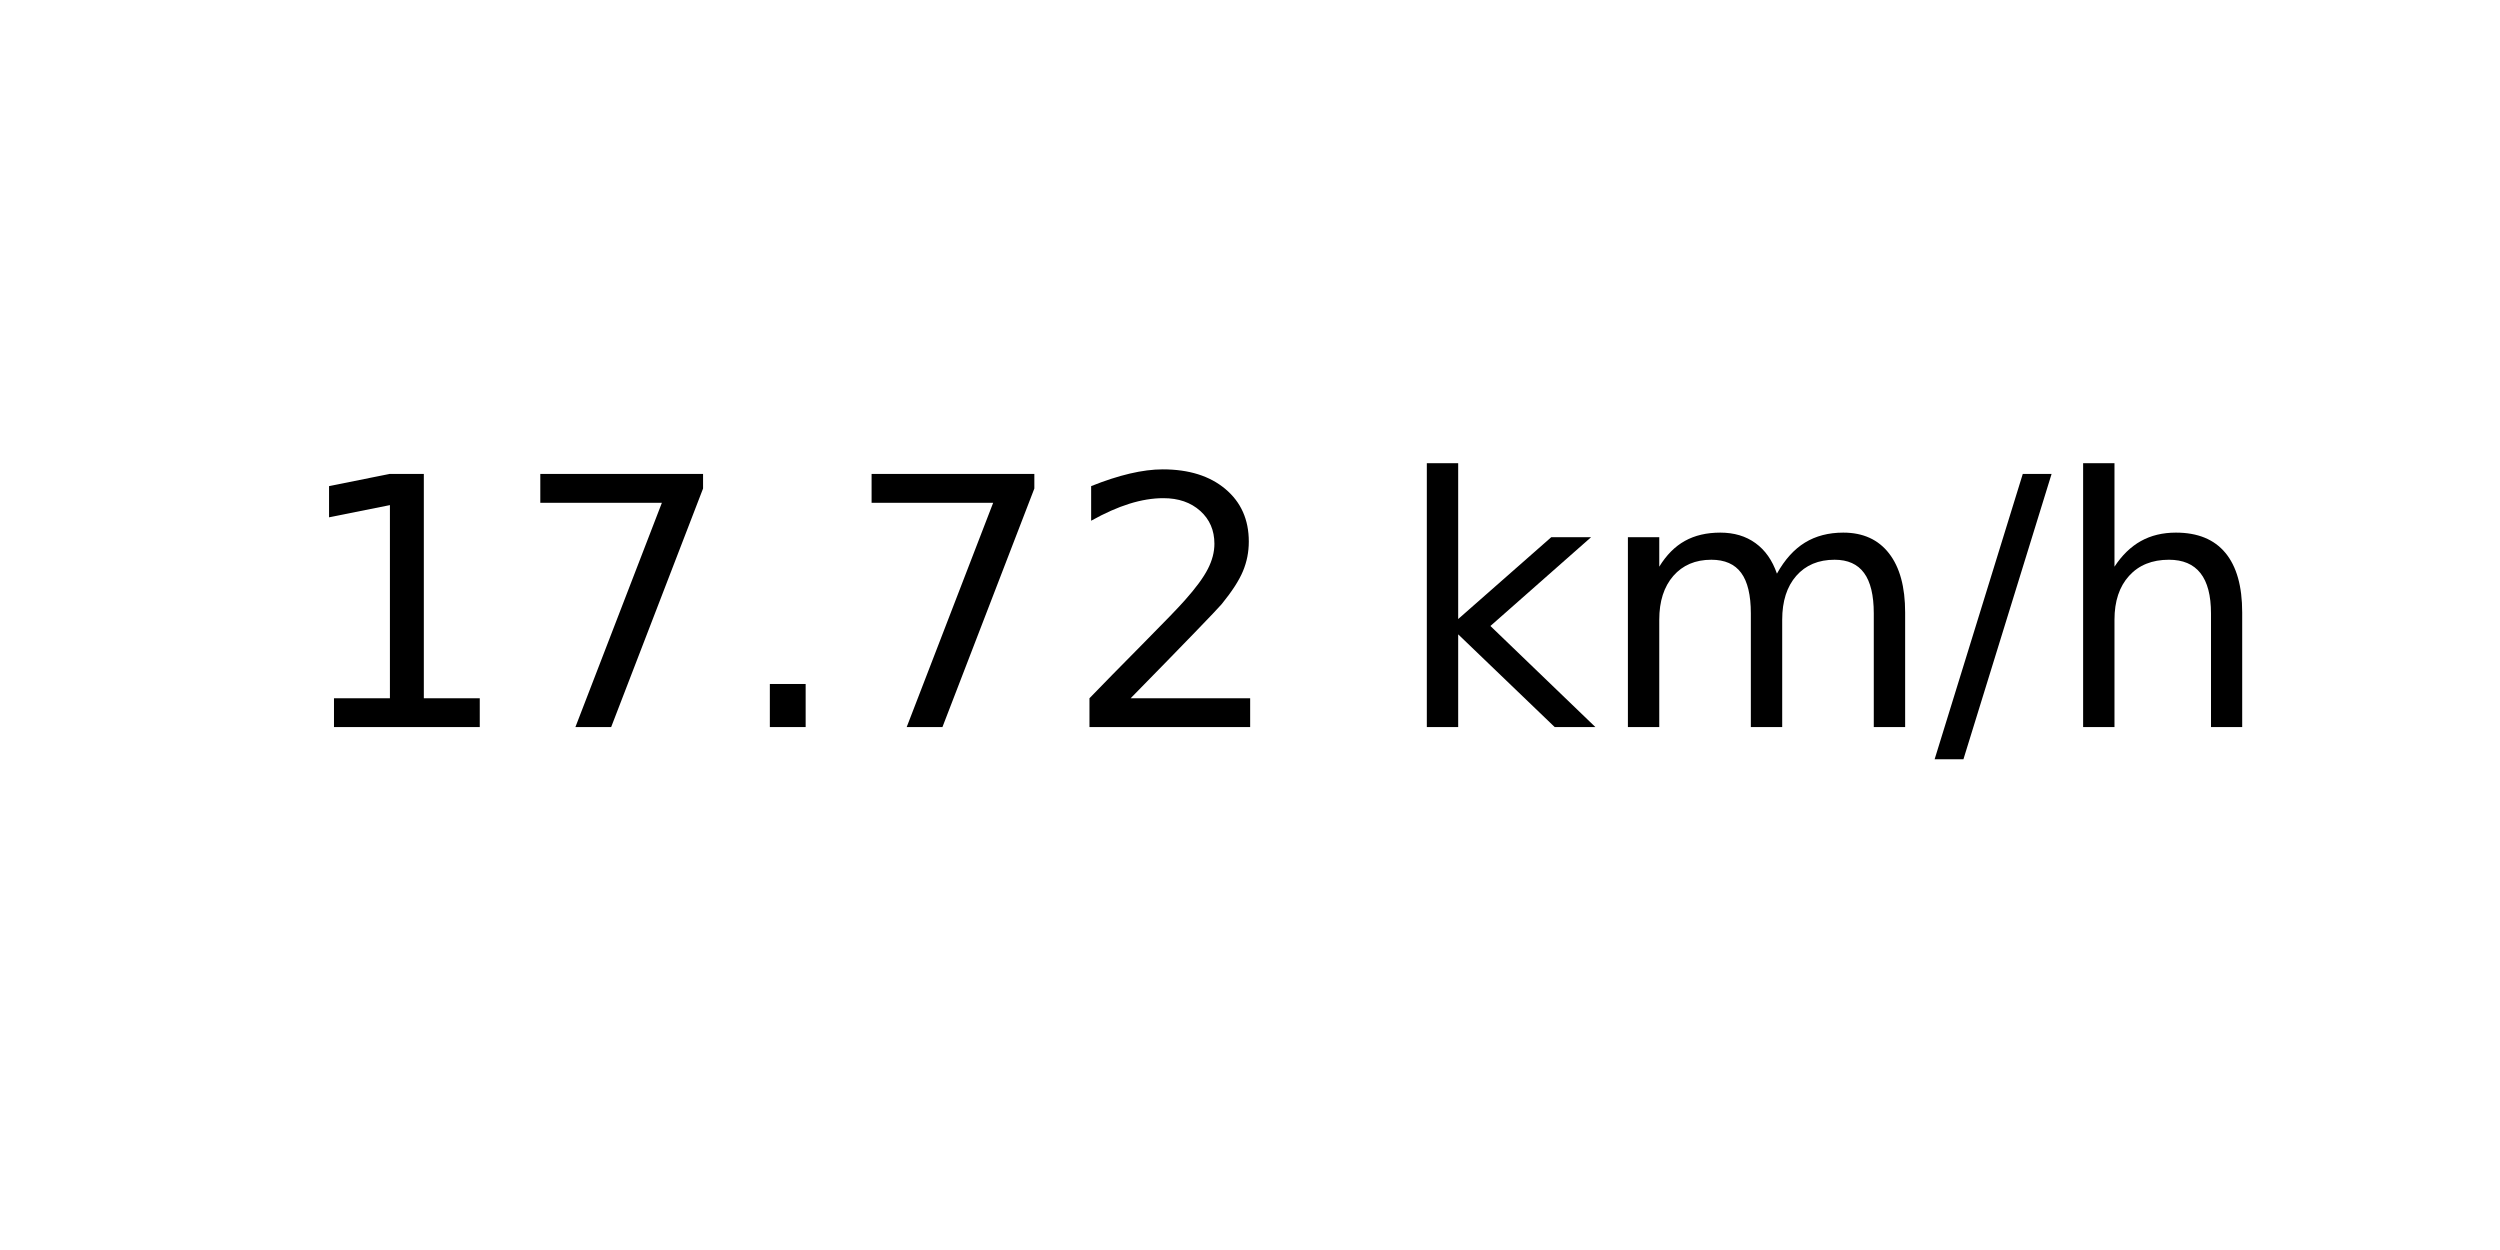
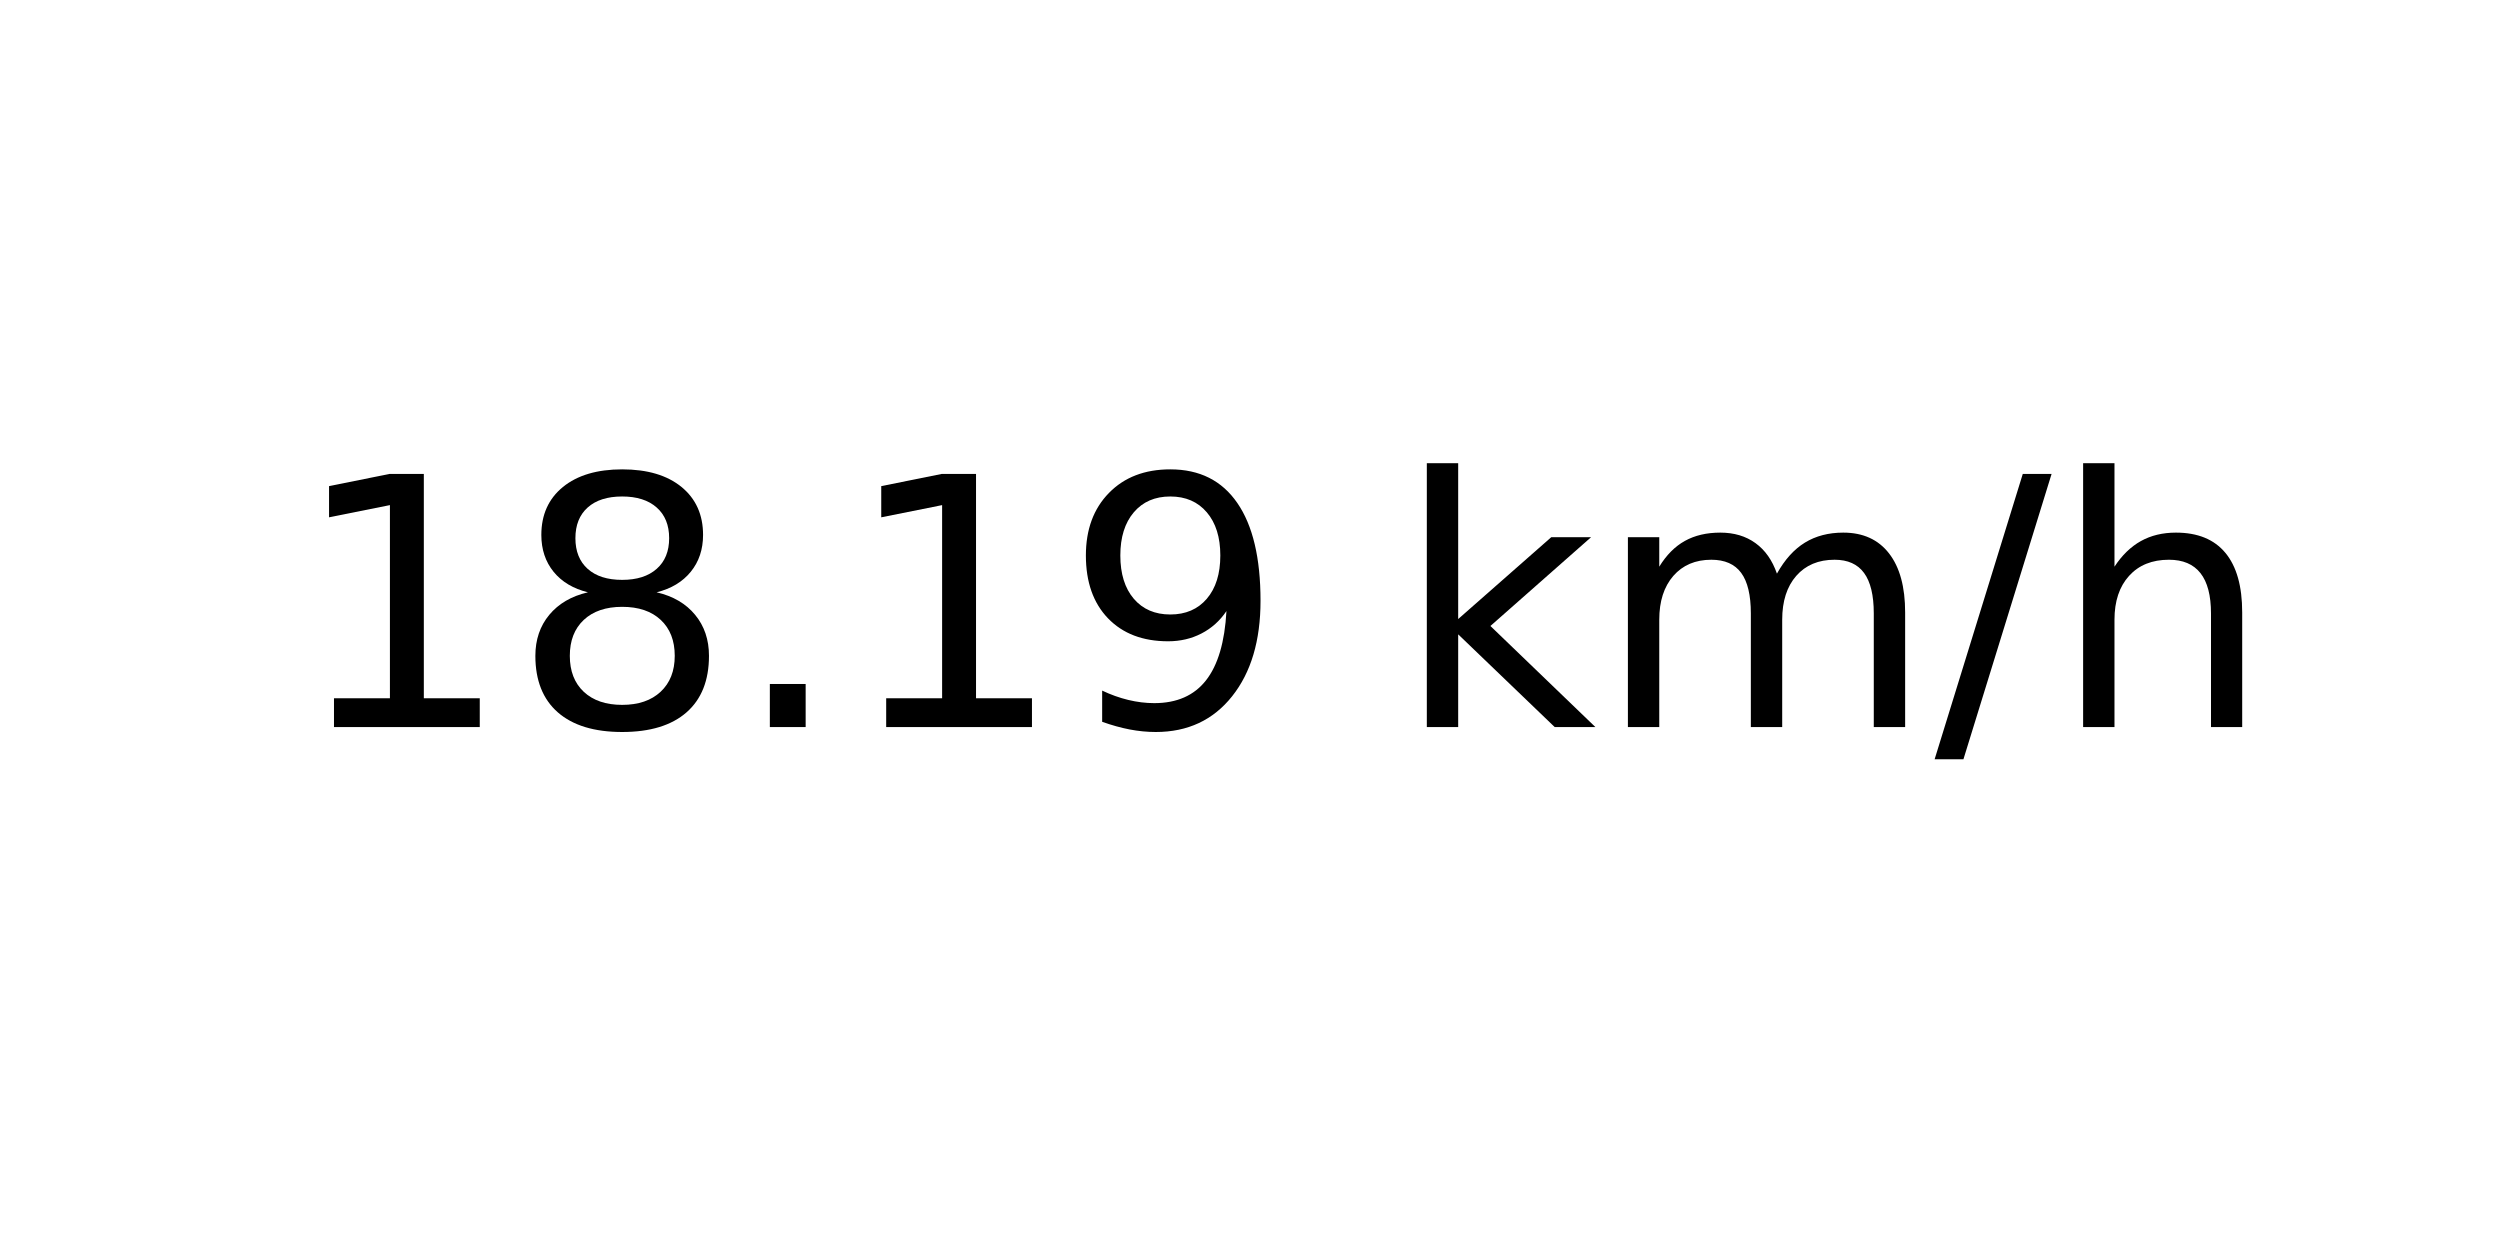
<svg xmlns="http://www.w3.org/2000/svg" xmlns:xlink="http://www.w3.org/1999/xlink" width="72pt" height="36pt" viewBox="0 0 72 36" version="1.1">
  <defs>
    <style type="text/css">*{stroke-linejoin: round; stroke-linecap: butt}</style>
  </defs>
  <g id="figure_1">
    <g id="axes_1">
      <g id="text_1">
        <g transform="translate(8.378125 20.93937) scale(0.1 -0.1)">
          <defs>
            <path id="DejaVuSans-31" d="M 794 531  L 1825 531  L 1825 4091  L 703 3866  L 703 4441  L 1819 4666  L 2450 4666  L 2450 531  L 3481 531  L 3481 0  L 794 0  L 794 531  z " transform="scale(0.015625)" />
-             <path id="DejaVuSans-37" d="M 525 4666  L 3525 4666  L 3525 4397  L 1831 0  L 1172 0  L 2766 4134  L 525 4134  L 525 4666  z " transform="scale(0.015625)" />
+             <path id="DejaVuSans-38" d="M 2034 2216  Q 1584 2216 1326 1975  Q 1069 1734 1069 1313  Q 1069 891 1326 650  Q 1584 409 2034 409  Q 2484 409 2743 651  Q 3003 894 3003 1313  Q 3003 1734 2745 1975  Q 2488 2216 2034 2216  z M 1403 2484  Q 997 2584 770 2862  Q 544 3141 544 3541  Q 544 4100 942 4425  Q 1341 4750 2034 4750  Q 2731 4750 3128 4425  Q 3525 4100 3525 3541  Q 3525 3141 3298 2862  Q 3072 2584 2669 2484  Q 3125 2378 3379 2068  Q 3634 1759 3634 1313  Q 3634 634 3220 271  Q 2806 -91 2034 -91  Q 1263 -91 848 271  Q 434 634 434 1313  Q 434 1759 690 2068  Q 947 2378 1403 2484  z M 1172 3481  Q 1172 3119 1398 2916  Q 1625 2713 2034 2713  Q 2441 2713 2670 2916  Q 2900 3119 2900 3481  Q 2900 3844 2670 4047  Q 2441 4250 2034 4250  Q 1625 4250 1398 4047  Q 1172 3844 1172 3481  z " transform="scale(0.015625)" />
            <path id="DejaVuSans-2e" d="M 684 794  L 1344 794  L 1344 0  L 684 0  L 684 794  z " transform="scale(0.015625)" />
-             <path id="DejaVuSans-32" d="M 1228 531  L 3431 531  L 3431 0  L 469 0  L 469 531  Q 828 903 1448 1529  Q 2069 2156 2228 2338  Q 2531 2678 2651 2914  Q 2772 3150 2772 3378  Q 2772 3750 2511 3984  Q 2250 4219 1831 4219  Q 1534 4219 1204 4116  Q 875 4013 500 3803  L 500 4441  Q 881 4594 1212 4672  Q 1544 4750 1819 4750  Q 2544 4750 2975 4387  Q 3406 4025 3406 3419  Q 3406 3131 3298 2873  Q 3191 2616 2906 2266  Q 2828 2175 2409 1742  Q 1991 1309 1228 531  z " transform="scale(0.015625)" />
+             <path id="DejaVuSans-39" d="M 703 97  L 703 672  Q 941 559 1184 500  Q 1428 441 1663 441  Q 2288 441 2617 861  Q 2947 1281 2994 2138  Q 2813 1869 2534 1725  Q 2256 1581 1919 1581  Q 1219 1581 811 2004  Q 403 2428 403 3163  Q 403 3881 828 4315  Q 1253 4750 1959 4750  Q 2769 4750 3195 4129  Q 3622 3509 3622 2328  Q 3622 1225 3098 567  Q 2575 -91 1691 -91  Q 1453 -91 1209 -44  Q 966 3 703 97  z M 1959 2075  Q 2384 2075 2632 2365  Q 2881 2656 2881 3163  Q 2881 3666 2632 3958  Q 2384 4250 1959 4250  Q 1534 4250 1286 3958  Q 1038 3666 1038 3163  Q 1038 2656 1286 2365  Q 1534 2075 1959 2075  z " transform="scale(0.015625)" />
            <path id="DejaVuSans-20" transform="scale(0.015625)" />
            <path id="DejaVuSans-6b" d="M 581 4863  L 1159 4863  L 1159 1991  L 2875 3500  L 3609 3500  L 1753 1863  L 3688 0  L 2938 0  L 1159 1709  L 1159 0  L 581 0  L 581 4863  z " transform="scale(0.015625)" />
            <path id="DejaVuSans-6d" d="M 3328 2828  Q 3544 3216 3844 3400  Q 4144 3584 4550 3584  Q 5097 3584 5394 3201  Q 5691 2819 5691 2113  L 5691 0  L 5113 0  L 5113 2094  Q 5113 2597 4934 2840  Q 4756 3084 4391 3084  Q 3944 3084 3684 2787  Q 3425 2491 3425 1978  L 3425 0  L 2847 0  L 2847 2094  Q 2847 2600 2669 2842  Q 2491 3084 2119 3084  Q 1678 3084 1418 2786  Q 1159 2488 1159 1978  L 1159 0  L 581 0  L 581 3500  L 1159 3500  L 1159 2956  Q 1356 3278 1631 3431  Q 1906 3584 2284 3584  Q 2666 3584 2933 3390  Q 3200 3197 3328 2828  z " transform="scale(0.015625)" />
            <path id="DejaVuSans-2f" d="M 1625 4666  L 2156 4666  L 531 -594  L 0 -594  L 1625 4666  z " transform="scale(0.015625)" />
            <path id="DejaVuSans-68" d="M 3513 2113  L 3513 0  L 2938 0  L 2938 2094  Q 2938 2591 2744 2837  Q 2550 3084 2163 3084  Q 1697 3084 1428 2787  Q 1159 2491 1159 1978  L 1159 0  L 581 0  L 581 4863  L 1159 4863  L 1159 2956  Q 1366 3272 1645 3428  Q 1925 3584 2291 3584  Q 2894 3584 3203 3211  Q 3513 2838 3513 2113  z " transform="scale(0.015625)" />
          </defs>
          <use xlink:href="#DejaVuSans-31" />
-           <use xlink:href="#DejaVuSans-37" x="63.623" />
+           <use xlink:href="#DejaVuSans-38" x="63.623" />
          <use xlink:href="#DejaVuSans-2e" x="127.246" />
-           <use xlink:href="#DejaVuSans-37" x="159.033" />
-           <use xlink:href="#DejaVuSans-32" x="222.656" />
+           <use xlink:href="#DejaVuSans-31" x="159.033" />
+           <use xlink:href="#DejaVuSans-39" x="222.656" />
          <use xlink:href="#DejaVuSans-20" x="286.279" />
          <use xlink:href="#DejaVuSans-6b" x="318.066" />
          <use xlink:href="#DejaVuSans-6d" x="375.977" />
          <use xlink:href="#DejaVuSans-2f" x="473.389" />
          <use xlink:href="#DejaVuSans-68" x="507.08" />
        </g>
      </g>
    </g>
  </g>
</svg>
